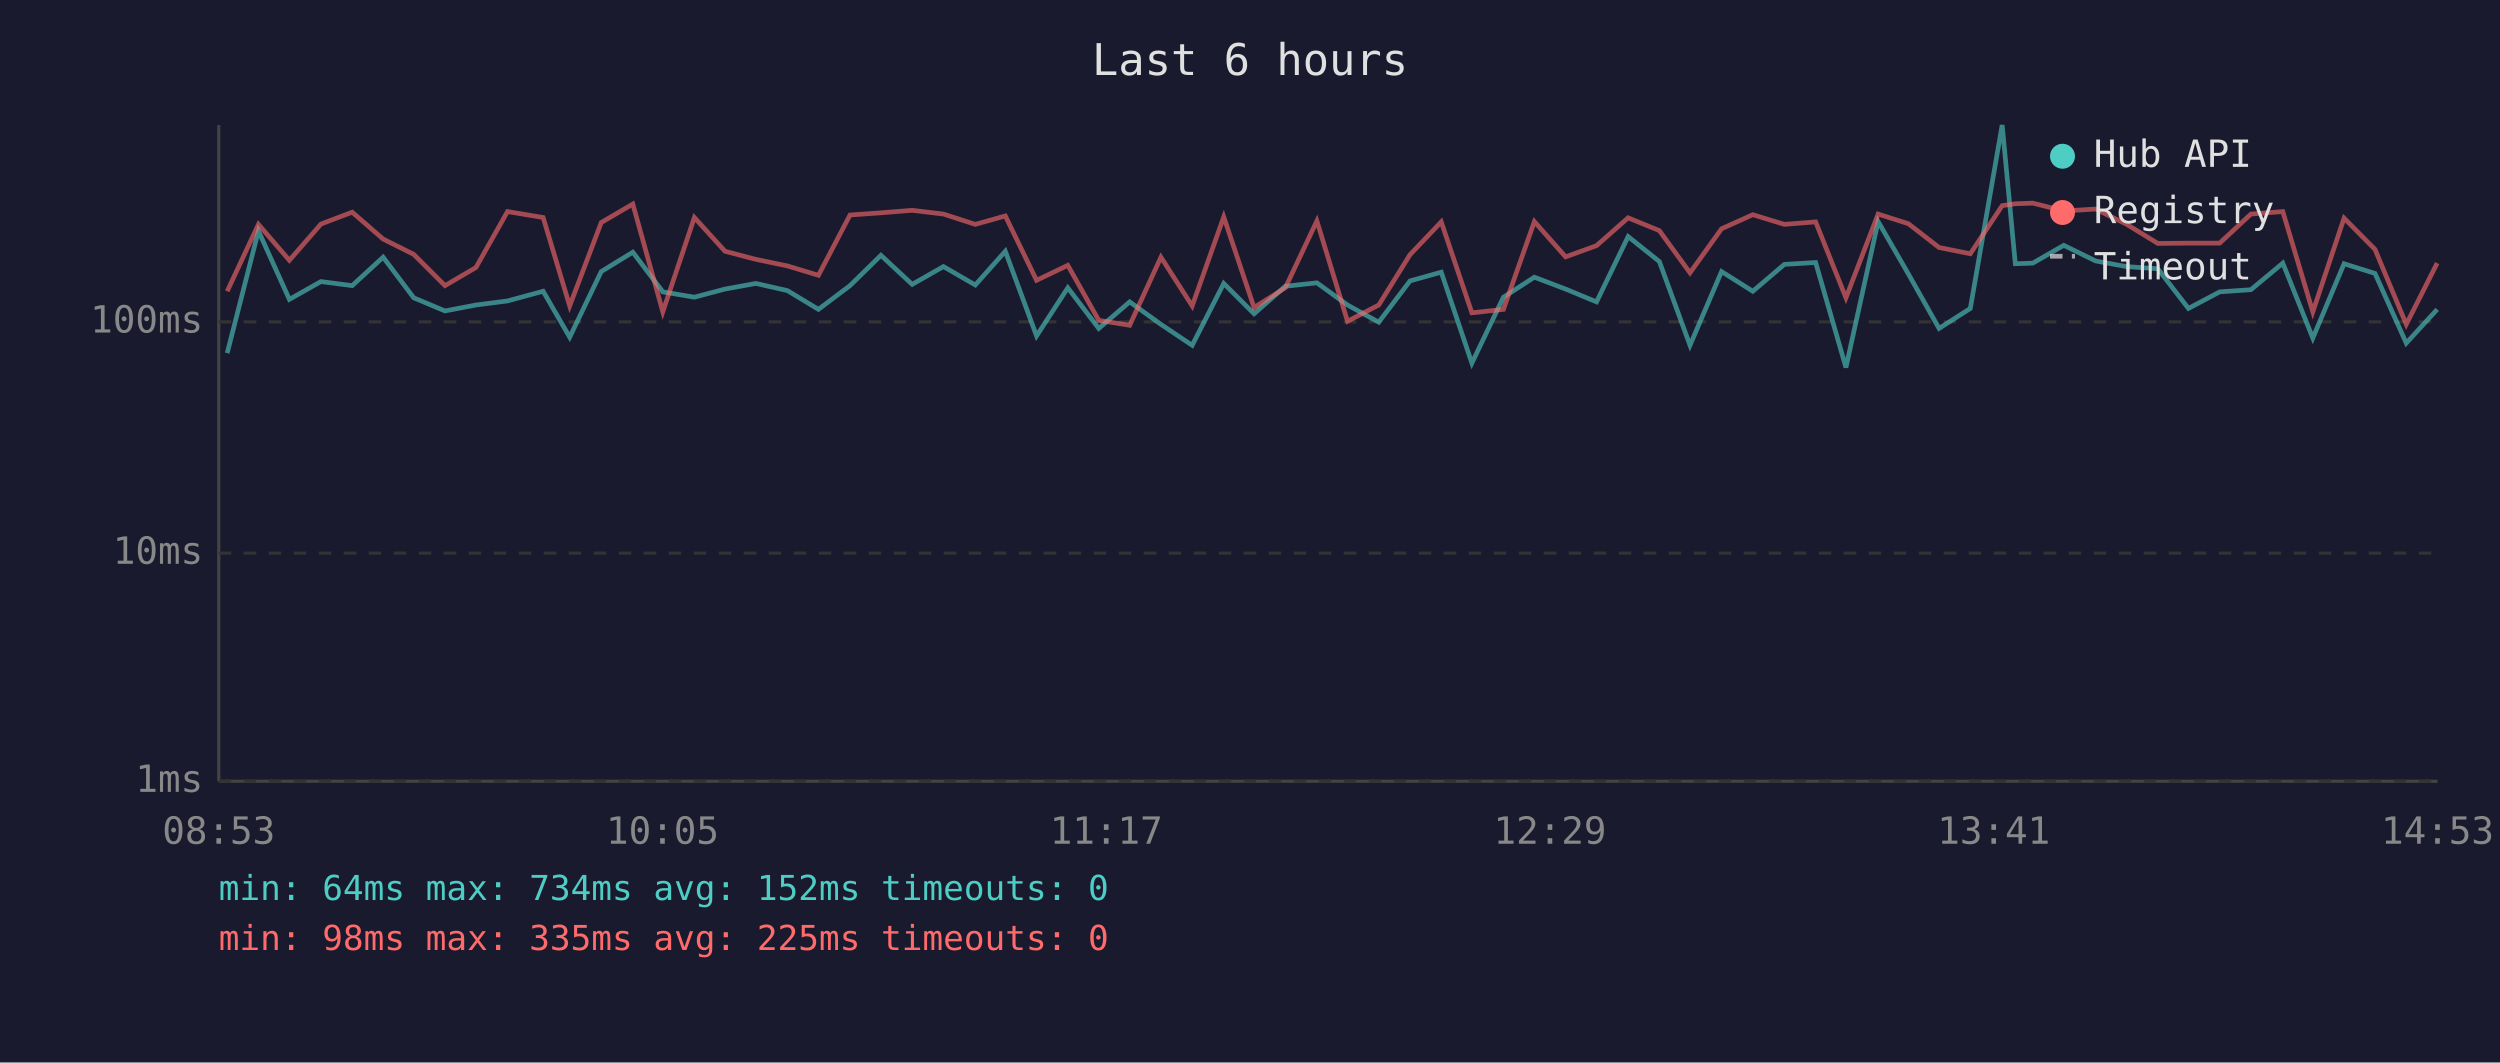
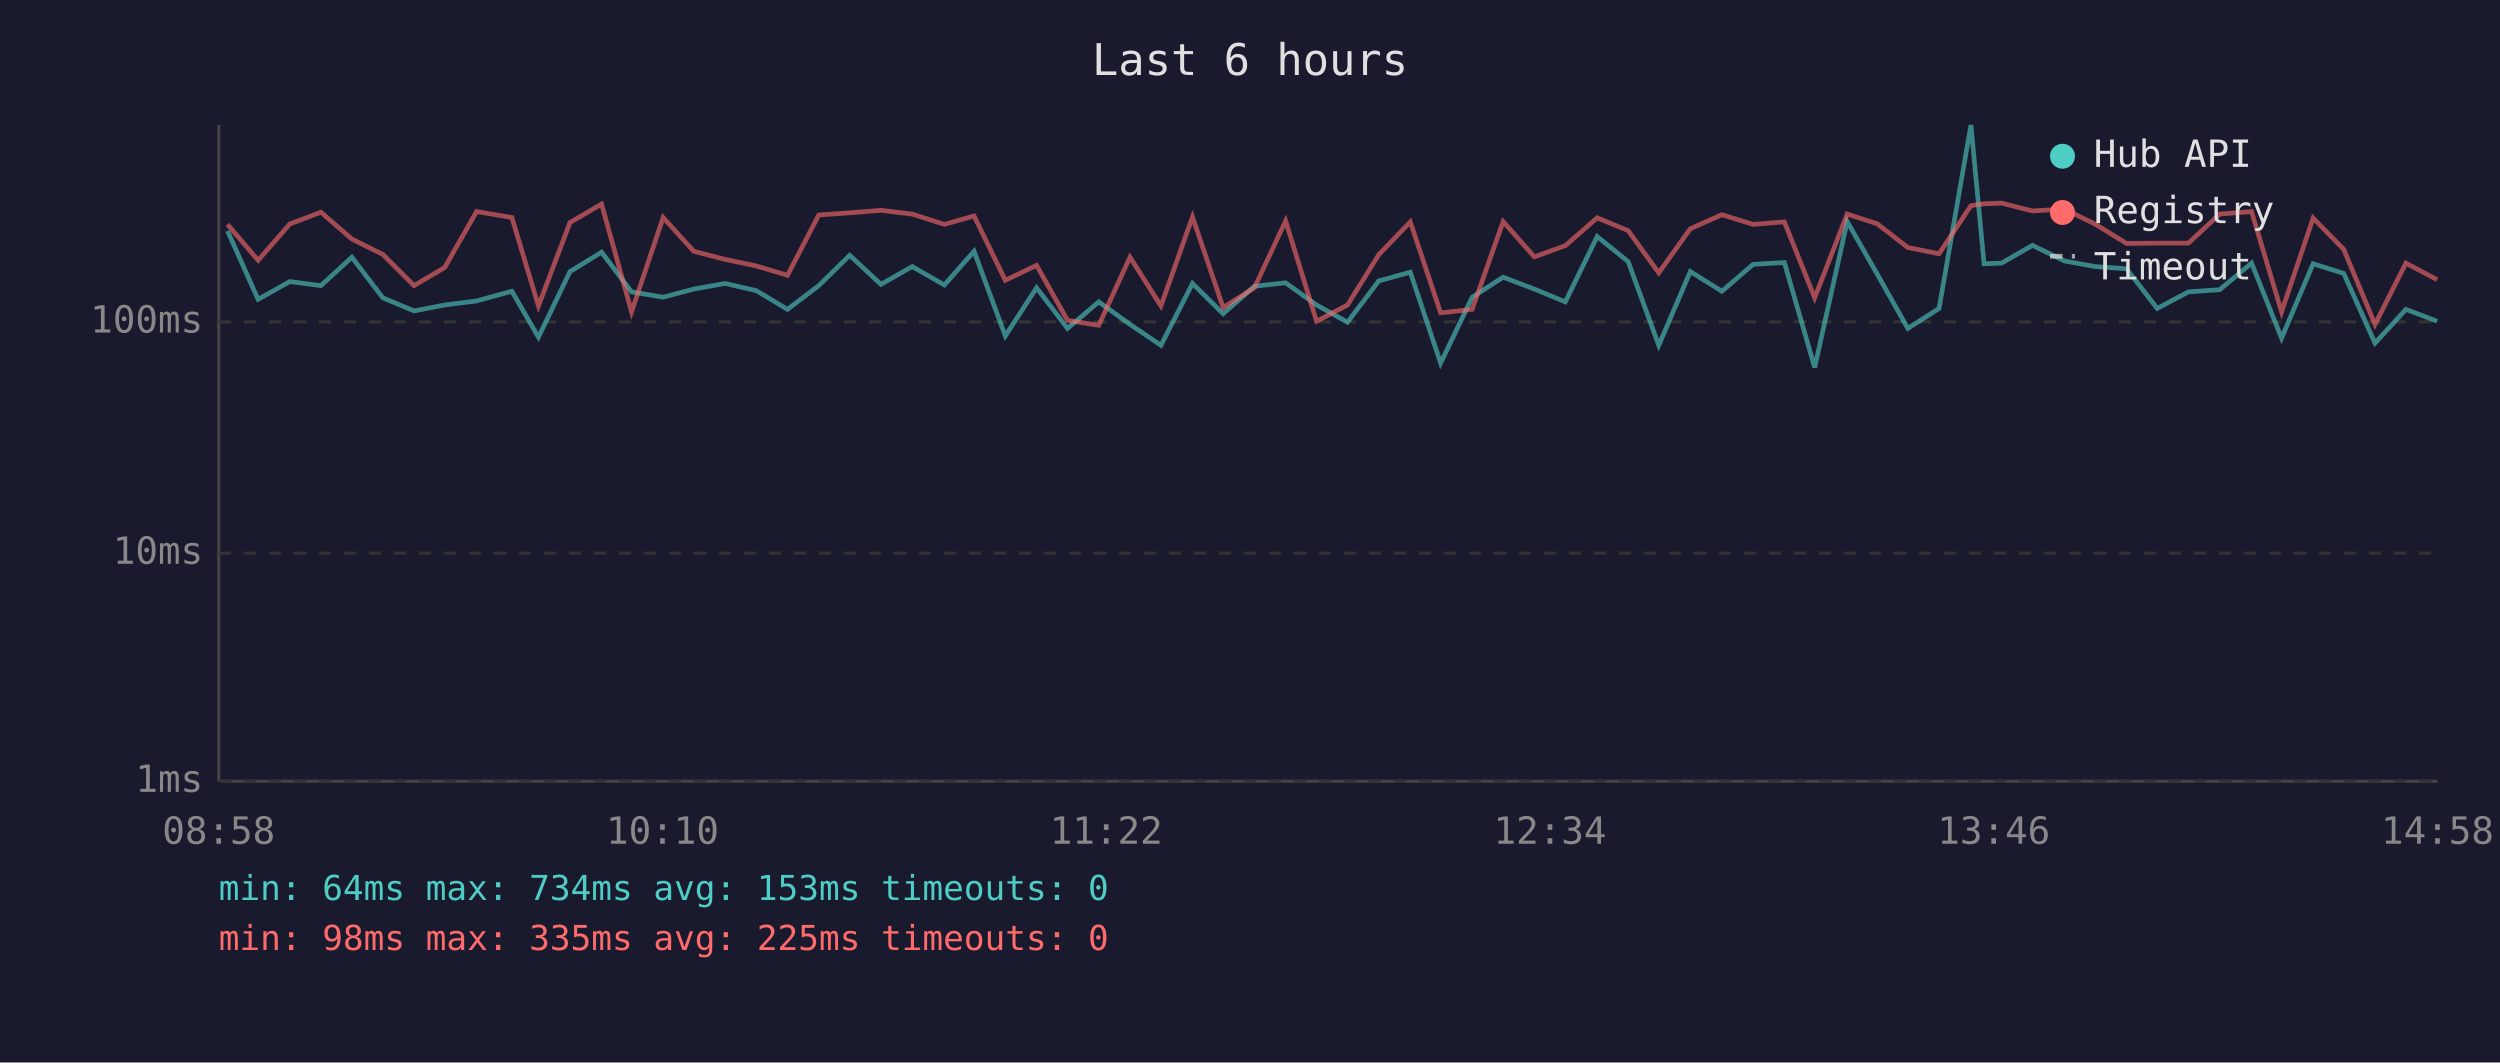
<svg xmlns="http://www.w3.org/2000/svg" viewBox="0 0 800 340" font-family="monospace" font-size="12">
  <rect width="800" height="340" fill="#1a1a2e" />
  <text x="400" y="24" fill="#e0e0e0" font-size="14" text-anchor="middle">Last 6 hours</text>
  <line x1="70" y1="40" x2="70" y2="250" stroke="#444" stroke-width="1" />
  <line x1="70" y1="250" x2="780" y2="250" stroke="#444" stroke-width="1" />
  <line x1="70" y1="250" x2="780" y2="250" stroke="#333" stroke-width="1" stroke-dasharray="4" />
  <text x="65" y="250" fill="#888" text-anchor="end" dominant-baseline="middle">1ms</text>
  <line x1="70" y1="177" x2="780" y2="177" stroke="#333" stroke-width="1" stroke-dasharray="4" />
  <text x="65" y="177" fill="#888" text-anchor="end" dominant-baseline="middle">10ms</text>
  <line x1="70" y1="103" x2="780" y2="103" stroke="#333" stroke-width="1" stroke-dasharray="4" />
  <text x="65" y="103" fill="#888" text-anchor="end" dominant-baseline="middle">100ms</text>
-   <text x="70" y="270" fill="#888" text-anchor="middle">08:53</text>
-   <text x="212" y="270" fill="#888" text-anchor="middle">10:05</text>
-   <text x="354" y="270" fill="#888" text-anchor="middle">11:17</text>
-   <text x="496" y="270" fill="#888" text-anchor="middle">12:29</text>
-   <text x="638" y="270" fill="#888" text-anchor="middle">13:41</text>
-   <text x="780" y="270" fill="#888" text-anchor="middle">14:53</text>
-   <polyline points="72.7,113.0 82.7,73.9 92.6,95.8 102.7,90.1 112.7,91.4 122.6,82.3 132.4,95.3 142.4,99.5 152.3,97.6 162.4,96.3 173.8,93.2 182.3,107.9 192.4,86.9 202.5,80.7 212.1,93.4 222.2,95.1 232.0,92.5 241.9,90.7 252.0,93.0 261.9,99.0 272.0,91.4 281.9,81.7 291.9,91.0 301.9,85.3 312.1,91.2 321.7,80.4 331.7,107.5 341.7,92.1 351.6,105.1 361.5,96.6 371.5,103.8 381.5,110.5 391.6,90.7 401.3,100.4 411.3,91.6 421.4,90.5 431.2,97.6 441.2,103.1 451.2,89.9 461.2,87.1 471.0,116.2 481.1,95.1 491.0,88.7 501.0,92.5 510.9,96.6 521.0,75.7 531.0,83.7 540.8,110.5 550.9,86.9 560.9,93.2 571.0,84.6 581.0,84.0 590.7,117.6 601.0,70.9 610.7,87.7 620.5,105.1 630.5,98.7 640.7,40.0 644.9,84.4 650.5,84.2 660.4,78.5 670.6,83.5 680.4,85.3 690.5,86.0 700.3,98.7 710.3,93.4 720.3,92.7 730.5,84.2 740.1,108.2 750.1,84.4 760.0,87.5 770.0,109.8 779.9,99.0" fill="none" stroke="#4ecdc4" stroke-width="1.5" opacity="0.6" />
-   <polyline points="72.7,93.2 82.7,71.8 92.6,83.3 102.7,71.7 112.7,67.9 122.6,76.5 132.4,81.4 142.4,91.4 152.3,85.6 162.4,67.7 173.8,69.6 182.3,97.9 192.4,71.2 202.5,65.3 212.1,99.8 222.2,69.6 232.0,80.4 241.9,83.0 252.0,85.1 261.9,88.1 272.0,68.8 281.9,68.1 291.9,67.3 301.9,68.5 312.1,71.8 321.7,69.1 331.7,89.7 341.7,84.9 351.6,102.5 361.5,104.1 371.5,82.3 381.5,97.9 391.6,69.4 401.3,98.4 411.3,92.1 421.4,70.7 431.2,102.8 441.2,97.6 451.2,81.5 461.2,71.0 471.0,100.1 481.1,99.0 491.0,70.9 501.0,82.2 510.9,78.6 521.0,69.7 531.0,73.8 540.8,87.3 550.9,73.2 560.9,68.7 571.0,71.8 581.0,71.0 590.7,95.3 601.0,68.5 610.7,71.6 620.5,79.2 630.5,81.2 640.7,65.8 644.9,65.2 650.5,65.0 660.4,67.5 670.6,66.9 680.4,71.7 690.5,77.9 700.3,77.8 710.3,77.8 720.3,68.5 730.5,67.7 740.1,99.8 750.1,69.8 760.0,79.8 770.0,103.8 779.9,84.2" fill="none" stroke="#ff6b6b" stroke-width="1.5" opacity="0.6" />
+   <text x="70" y="270" fill="#888" text-anchor="middle">08:58</text>
+   <text x="212" y="270" fill="#888" text-anchor="middle">10:10</text>
+   <text x="354" y="270" fill="#888" text-anchor="middle">11:22</text>
+   <text x="496" y="270" fill="#888" text-anchor="middle">12:34</text>
+   <text x="638" y="270" fill="#888" text-anchor="middle">13:46</text>
+   <text x="780" y="270" fill="#888" text-anchor="middle">14:58</text>
+   <polyline points="72.8,73.9 82.6,95.8 92.7,90.1 102.7,91.4 112.6,82.3 122.5,95.3 132.5,99.5 142.3,97.6 152.5,96.3 163.8,93.2 172.3,107.9 182.4,86.9 192.5,80.7 202.1,93.4 212.2,95.1 222.0,92.5 232.0,90.7 242.0,93.0 252.0,99.0 262.0,91.4 271.9,81.7 281.9,91.0 291.9,85.3 302.2,91.2 311.7,80.4 321.7,107.5 331.7,92.1 341.6,105.1 351.6,96.6 361.6,103.8 371.5,110.5 381.6,90.7 391.4,100.4 401.4,91.6 411.4,90.5 421.3,97.6 431.2,103.1 441.2,89.9 451.3,87.1 461.0,116.2 471.1,95.1 481.0,88.7 491.0,92.5 500.9,96.6 511.1,75.7 521.0,83.7 530.8,110.5 540.9,86.9 551.0,93.2 561.0,84.6 571.0,84.0 580.7,117.6 591.1,70.9 600.7,87.7 610.5,105.1 620.5,98.7 630.7,40.0 634.9,84.4 640.5,84.2 650.4,78.5 660.6,83.5 670.4,85.3 680.5,86.0 690.3,98.7 700.3,93.4 710.3,92.7 720.5,84.2 730.1,108.2 740.2,84.4 750.0,87.5 760.0,109.8 769.9,99.0 779.9,102.8" fill="none" stroke="#4ecdc4" stroke-width="1.5" opacity="0.6" />
+   <polyline points="72.8,71.8 82.6,83.3 92.7,71.7 102.7,67.9 112.6,76.5 122.5,81.4 132.5,91.4 142.3,85.6 152.5,67.7 163.8,69.6 172.3,97.9 182.4,71.2 192.5,65.3 202.1,99.8 212.2,69.6 222.0,80.4 232.0,83.0 242.0,85.1 252.0,88.1 262.0,68.8 271.9,68.1 281.9,67.3 291.9,68.5 302.2,71.8 311.7,69.1 321.7,89.7 331.7,84.9 341.6,102.5 351.6,104.1 361.6,82.3 371.5,97.9 381.6,69.4 391.4,98.4 401.4,92.1 411.4,70.7 421.3,102.8 431.2,97.6 441.2,81.5 451.3,71.0 461.0,100.1 471.1,99.0 481.0,70.9 491.0,82.2 500.9,78.6 511.1,69.7 521.0,73.8 530.8,87.3 540.9,73.2 551.0,68.7 561.0,71.8 571.0,71.0 580.7,95.3 591.1,68.5 600.7,71.6 610.5,79.2 620.5,81.2 630.7,65.8 634.9,65.2 640.5,65.0 650.4,67.5 660.6,66.9 670.4,71.7 680.5,77.9 690.3,77.8 700.3,77.8 710.3,68.5 720.5,67.7 730.1,99.8 740.2,69.8 750.0,79.8 760.0,103.8 769.9,84.2 779.9,89.5" fill="none" stroke="#ff6b6b" stroke-width="1.5" opacity="0.6" />
  <circle cx="660" cy="50" r="4" fill="#4ecdc4" />
  <text x="670" y="50" fill="#e0e0e0" dominant-baseline="middle">Hub API</text>
  <circle cx="660" cy="68" r="4" fill="#ff6b6b" />
  <text x="670" y="68" fill="#e0e0e0" dominant-baseline="middle">Registry</text>
  <line x1="656" y1="82" x2="664" y2="82" stroke="#e0e0e0" stroke-width="1.5" stroke-dasharray="4,3" opacity="0.7" />
  <text x="670" y="86" fill="#e0e0e0" dominant-baseline="middle">Timeout</text>
-   <text x="70" y="288" fill="#4ecdc4" font-size="11">min: 64ms  max: 734ms  avg: 152ms  timeouts: 0</text>
+   <text x="70" y="288" fill="#4ecdc4" font-size="11">min: 64ms  max: 734ms  avg: 153ms  timeouts: 0</text>
  <text x="70" y="304" fill="#ff6b6b" font-size="11">min: 98ms  max: 335ms  avg: 225ms  timeouts: 0</text>
</svg>
